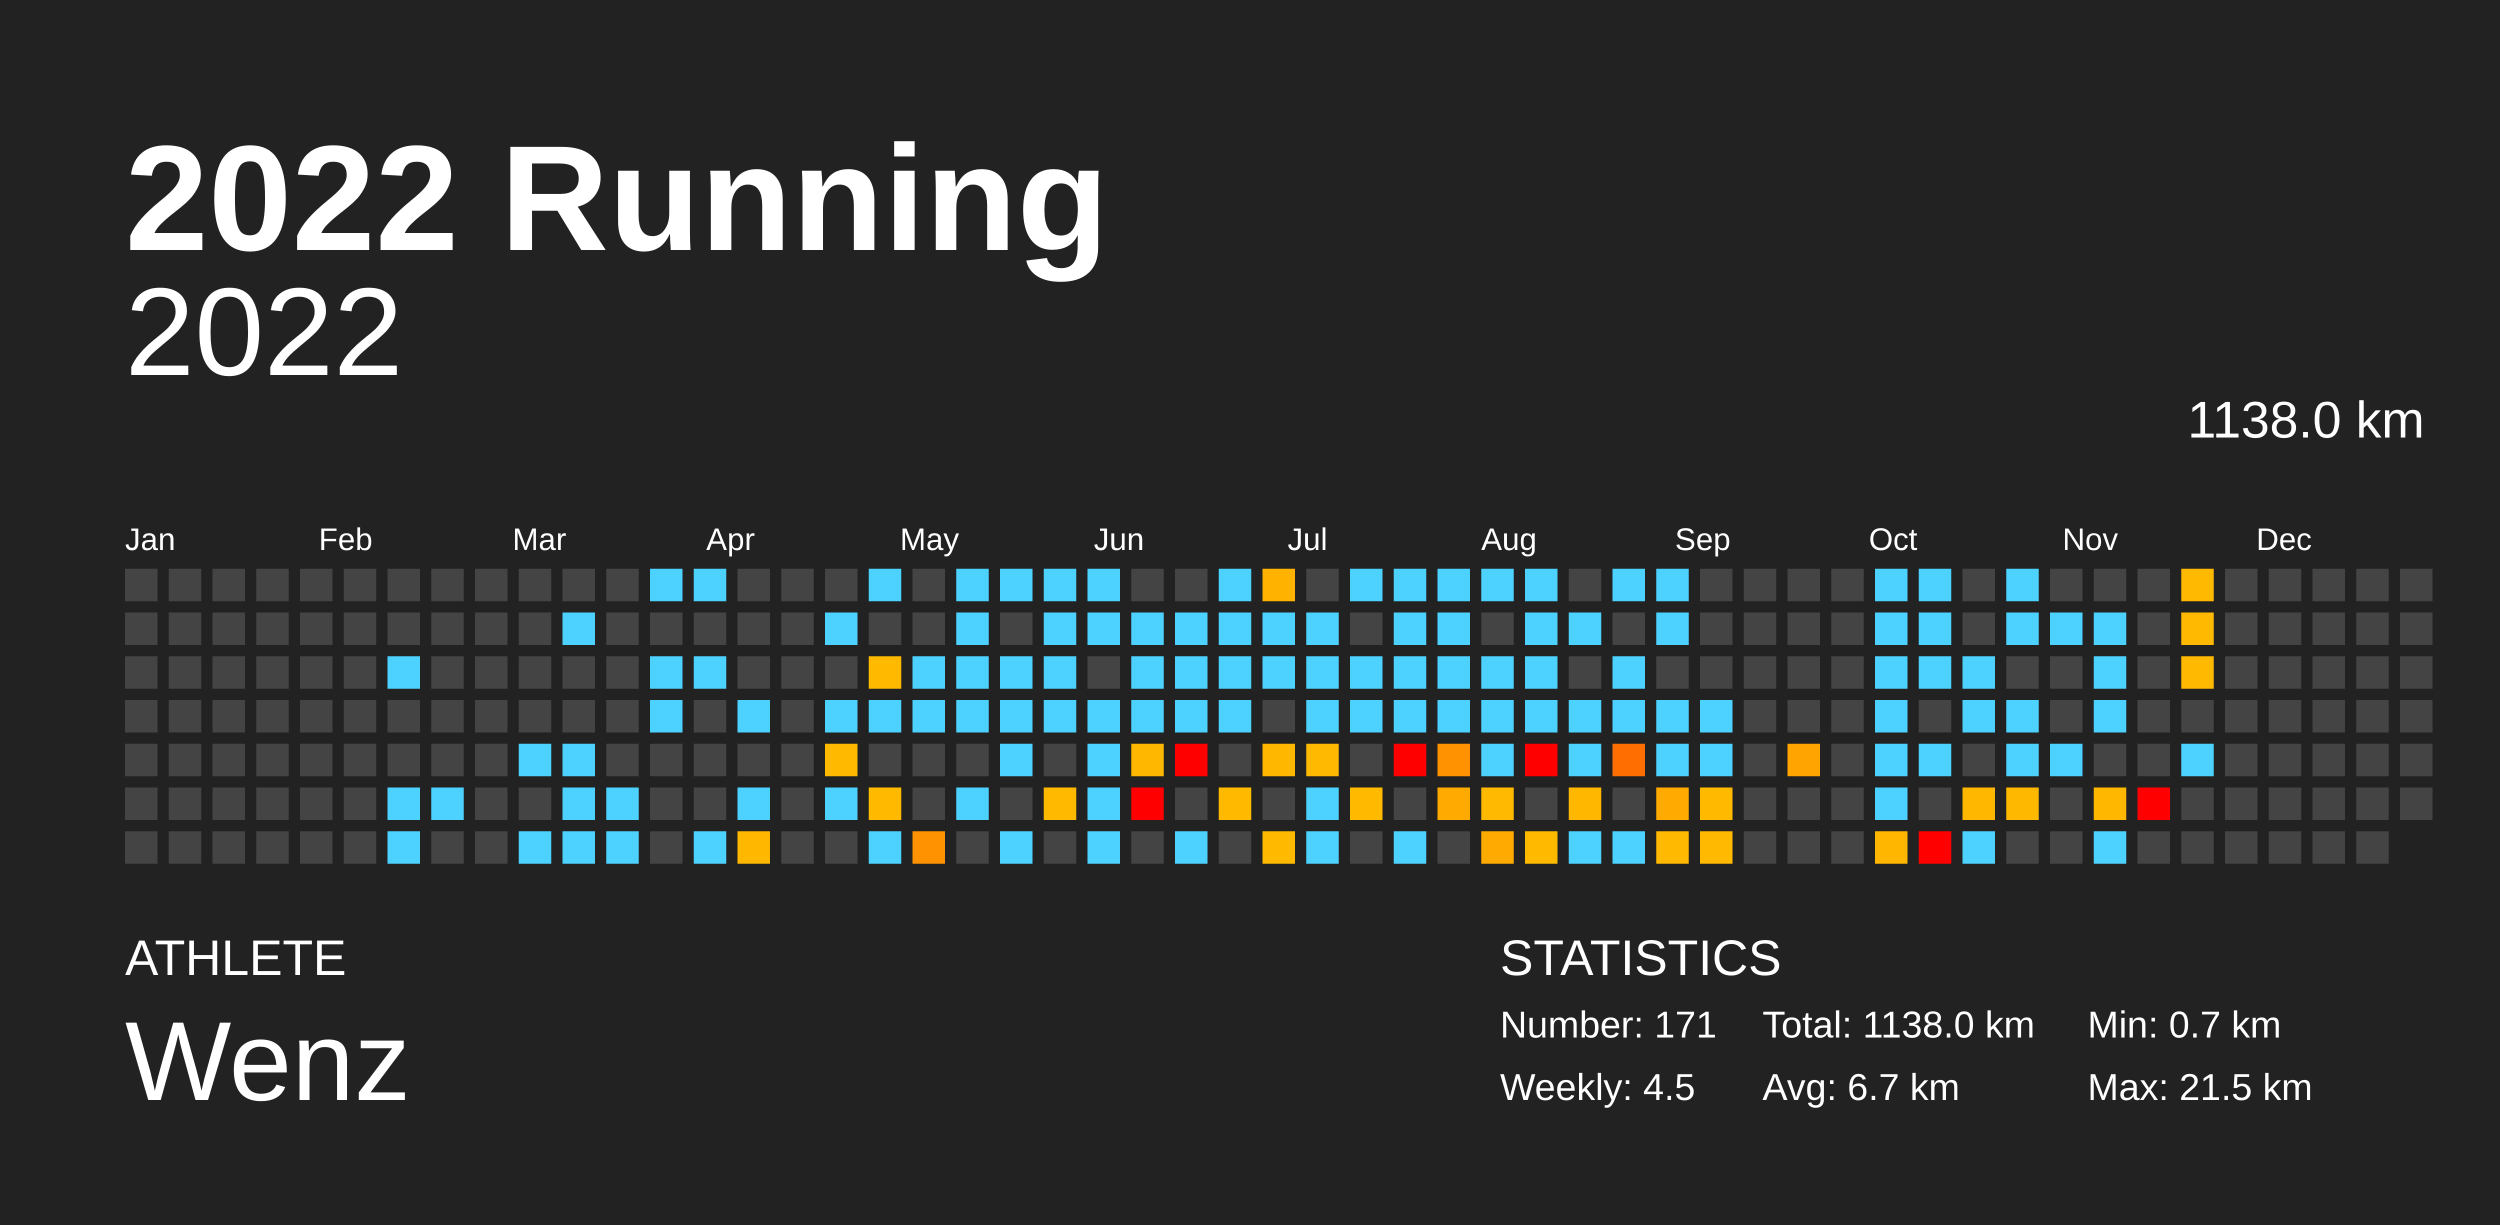
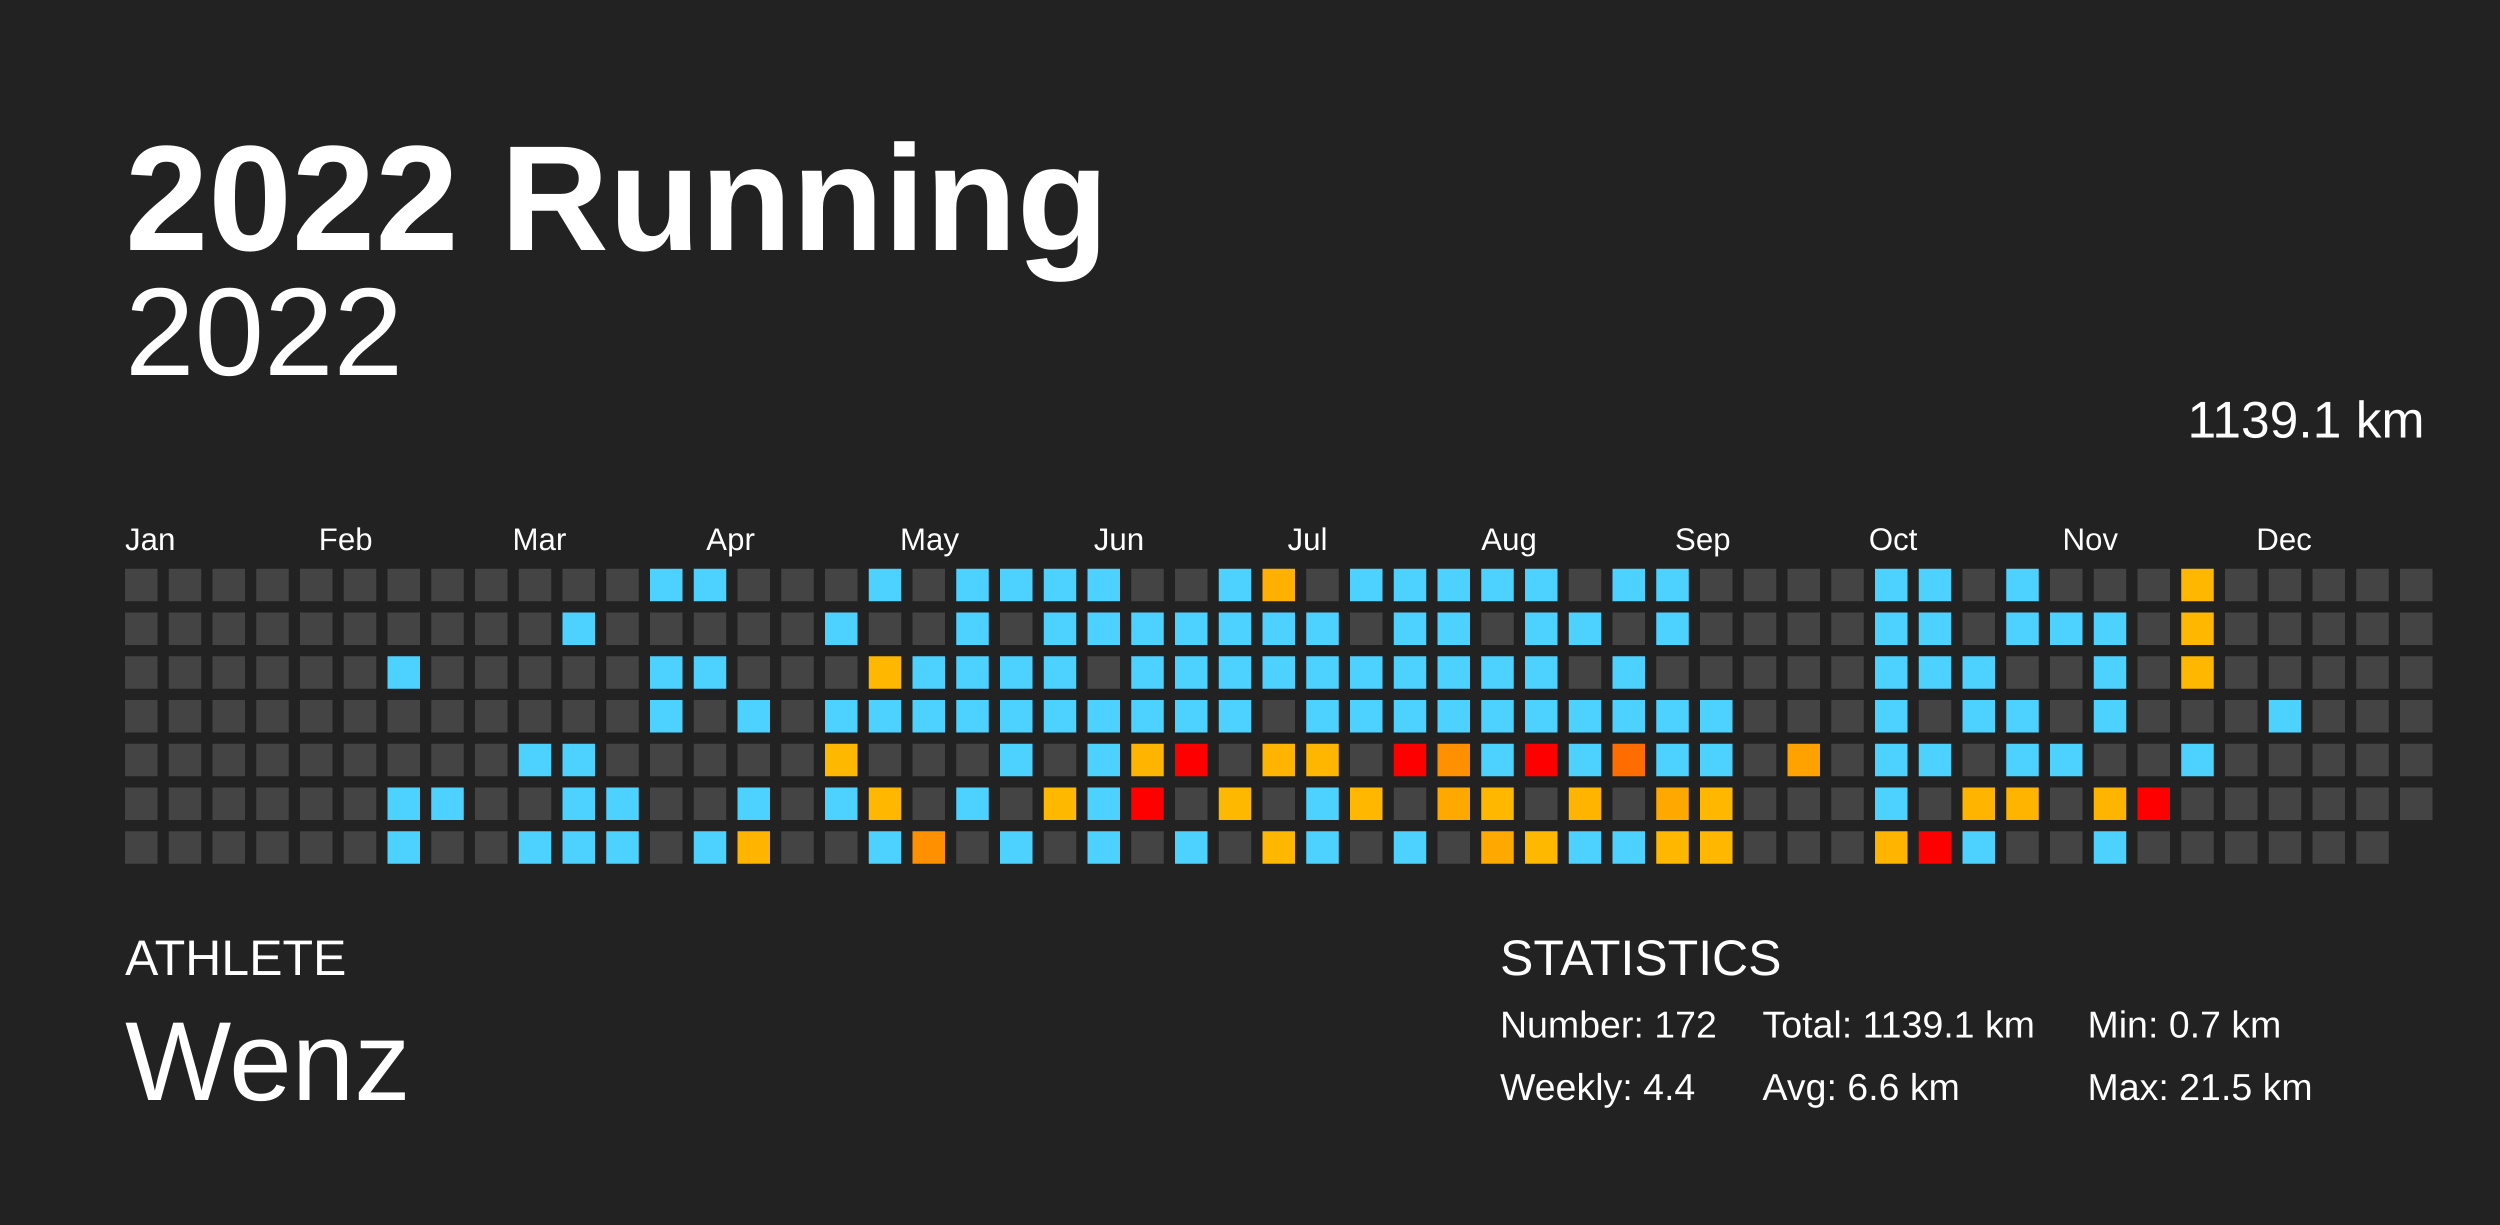
<svg xmlns="http://www.w3.org/2000/svg" baseProfile="full" height="98mm" version="1.1" viewBox="0,0,200,98" width="200mm">
  <defs />
  <rect fill="#222222" height="98" width="200" x="0" y="0" />
  <text fill="#FFFFFF" style="font-size:12px; font-family:Arial; font-weight:bold;" x="10" y="20">2022 Running</text>
  <text fill="#FFFFFF" style="font-size:4px; font-family:Arial" x="10" y="78">ATHLETE</text>
  <text fill="#FFFFFF" style="font-size:9px; font-family:Arial" x="10" y="88">Wenz</text>
  <text fill="#FFFFFF" style="font-size:4px; font-family:Arial" x="120" y="78">STATISTICS</text>
-   <text fill="#FFFFFF" style="font-size:3px; font-family:Arial" x="120" y="83">Number: 171</text>
-   <text fill="#FFFFFF" style="font-size:3px; font-family:Arial" x="120" y="88">Weekly: 4.5</text>
-   <text fill="#FFFFFF" style="font-size:3px; font-family:Arial" x="141" y="83">Total: 1138.0 km</text>
-   <text fill="#FFFFFF" style="font-size:3px; font-family:Arial" x="141" y="88">Avg: 6.7 km</text>
+   <text fill="#FFFFFF" style="font-size:3px; font-family:Arial" x="120" y="83">Number: 172</text>
+   <text fill="#FFFFFF" style="font-size:3px; font-family:Arial" x="120" y="88">Weekly: 4.4</text>
+   <text fill="#FFFFFF" style="font-size:3px; font-family:Arial" x="141" y="83">Total: 1139.1 km</text>
+   <text fill="#FFFFFF" style="font-size:3px; font-family:Arial" x="141" y="88">Avg: 6.6 km</text>
  <text fill="#FFFFFF" style="font-size:3px; font-family:Arial" x="167" y="83">Min: 0.7 km</text>
  <text fill="#FFFFFF" style="font-size:3px; font-family:Arial" x="167" y="88">Max: 21.5 km</text>
  <text alignment-baseline="hanging" fill="#FFFFFF" style="font-size:10.0px; font-family:Arial;" x="10" y="30">2022</text>
-   <text alignment-baseline="hanging" fill="#FFFFFF" style="font-size:4.125px; font-family:Arial;" x="175" y="35">1138.0 km</text>
+   <text alignment-baseline="hanging" fill="#FFFFFF" style="font-size:4.125px; font-family:Arial;" x="175" y="35">1139.1 km</text>
  <text fill="#FFFFFF" style="font-size:2.5px; font-family:Arial" x="10.0" y="44">Jan</text>
  <text fill="#FFFFFF" style="font-size:2.5px; font-family:Arial" x="25.5" y="44">Feb</text>
  <text fill="#FFFFFF" style="font-size:2.5px; font-family:Arial" x="41.0" y="44">Mar</text>
  <text fill="#FFFFFF" style="font-size:2.5px; font-family:Arial" x="56.5" y="44">Apr</text>
  <text fill="#FFFFFF" style="font-size:2.5px; font-family:Arial" x="72.0" y="44">May</text>
  <text fill="#FFFFFF" style="font-size:2.5px; font-family:Arial" x="87.5" y="44">Jun</text>
  <text fill="#FFFFFF" style="font-size:2.5px; font-family:Arial" x="103.0" y="44">Jul</text>
  <text fill="#FFFFFF" style="font-size:2.5px; font-family:Arial" x="118.5" y="44">Aug</text>
  <text fill="#FFFFFF" style="font-size:2.5px; font-family:Arial" x="134.0" y="44">Sep</text>
  <text fill="#FFFFFF" style="font-size:2.5px; font-family:Arial" x="149.5" y="44">Oct</text>
  <text fill="#FFFFFF" style="font-size:2.5px; font-family:Arial" x="165.0" y="44">Nov</text>
  <text fill="#FFFFFF" style="font-size:2.5px; font-family:Arial" x="180.5" y="44">Dec</text>
  <rect fill="#444444" height="2.6" width="2.6" x="10.0" y="45.5" />
  <rect fill="#444444" height="2.6" width="2.6" x="10.0" y="49.0" />
  <rect fill="#444444" height="2.6" width="2.6" x="10.0" y="52.5" />
  <rect fill="#444444" height="2.6" width="2.6" x="10.0" y="56.0" />
  <rect fill="#444444" height="2.6" width="2.6" x="10.0" y="59.5" />
  <rect fill="#444444" height="2.6" width="2.6" x="10.0" y="63.0" />
  <rect fill="#444444" height="2.6" width="2.6" x="10.0" y="66.5" />
  <rect fill="#444444" height="2.6" width="2.6" x="13.5" y="45.5" />
  <rect fill="#444444" height="2.6" width="2.6" x="13.5" y="49.0" />
  <rect fill="#444444" height="2.6" width="2.6" x="13.5" y="52.5" />
  <rect fill="#444444" height="2.6" width="2.6" x="13.5" y="56.0" />
  <rect fill="#444444" height="2.6" width="2.6" x="13.5" y="59.5" />
  <rect fill="#444444" height="2.6" width="2.6" x="13.5" y="63.0" />
  <rect fill="#444444" height="2.6" width="2.6" x="13.5" y="66.5" />
  <rect fill="#444444" height="2.6" width="2.6" x="17.0" y="45.5" />
  <rect fill="#444444" height="2.6" width="2.6" x="17.0" y="49.0" />
  <rect fill="#444444" height="2.6" width="2.6" x="17.0" y="52.5" />
  <rect fill="#444444" height="2.6" width="2.6" x="17.0" y="56.0" />
  <rect fill="#444444" height="2.6" width="2.6" x="17.0" y="59.5" />
  <rect fill="#444444" height="2.6" width="2.6" x="17.0" y="63.0" />
  <rect fill="#444444" height="2.6" width="2.6" x="17.0" y="66.5" />
  <rect fill="#444444" height="2.6" width="2.6" x="20.5" y="45.5" />
  <rect fill="#444444" height="2.6" width="2.6" x="20.5" y="49.0" />
  <rect fill="#444444" height="2.6" width="2.6" x="20.5" y="52.5" />
  <rect fill="#444444" height="2.6" width="2.6" x="20.5" y="56.0" />
  <rect fill="#444444" height="2.6" width="2.6" x="20.5" y="59.5" />
  <rect fill="#444444" height="2.6" width="2.6" x="20.5" y="63.0" />
  <rect fill="#444444" height="2.6" width="2.6" x="20.5" y="66.5" />
  <rect fill="#444444" height="2.6" width="2.6" x="24.0" y="45.5" />
  <rect fill="#444444" height="2.6" width="2.6" x="24.0" y="49.0" />
  <rect fill="#444444" height="2.6" width="2.6" x="24.0" y="52.5" />
  <rect fill="#444444" height="2.6" width="2.6" x="24.0" y="56.0" />
  <rect fill="#444444" height="2.6" width="2.6" x="24.0" y="59.5" />
  <rect fill="#444444" height="2.6" width="2.6" x="24.0" y="63.0" />
  <rect fill="#444444" height="2.6" width="2.6" x="24.0" y="66.5" />
  <rect fill="#444444" height="2.6" width="2.6" x="27.5" y="45.5" />
  <rect fill="#444444" height="2.6" width="2.6" x="27.5" y="49.0" />
  <rect fill="#444444" height="2.6" width="2.6" x="27.5" y="52.5" />
  <rect fill="#444444" height="2.6" width="2.6" x="27.5" y="56.0" />
  <rect fill="#444444" height="2.6" width="2.6" x="27.5" y="59.5" />
  <rect fill="#444444" height="2.6" width="2.6" x="27.5" y="63.0" />
  <rect fill="#444444" height="2.6" width="2.6" x="27.5" y="66.5" />
  <rect fill="#444444" height="2.6" width="2.6" x="31.0" y="45.5" />
  <rect fill="#444444" height="2.6" width="2.6" x="31.0" y="49.0" />
  <rect fill="#4dd2ff" height="2.6" width="2.6" x="31.0" y="52.5" />
  <rect fill="#444444" height="2.6" width="2.6" x="31.0" y="56.0" />
  <rect fill="#444444" height="2.6" width="2.6" x="31.0" y="59.5" />
  <rect fill="#4dd2ff" height="2.6" width="2.6" x="31.0" y="63.0" />
  <rect fill="#4dd2ff" height="2.6" width="2.6" x="31.0" y="66.5" />
  <rect fill="#444444" height="2.6" width="2.6" x="34.5" y="45.5" />
  <rect fill="#444444" height="2.6" width="2.6" x="34.5" y="49.0" />
  <rect fill="#444444" height="2.6" width="2.6" x="34.5" y="52.5" />
  <rect fill="#444444" height="2.6" width="2.6" x="34.5" y="56.0" />
  <rect fill="#444444" height="2.6" width="2.6" x="34.5" y="59.5" />
  <rect fill="#4dd2ff" height="2.6" width="2.6" x="34.5" y="63.0" />
  <rect fill="#444444" height="2.6" width="2.6" x="34.5" y="66.5" />
  <rect fill="#444444" height="2.6" width="2.6" x="38.0" y="45.5" />
  <rect fill="#444444" height="2.6" width="2.6" x="38.0" y="49.0" />
  <rect fill="#444444" height="2.6" width="2.6" x="38.0" y="52.5" />
  <rect fill="#444444" height="2.6" width="2.6" x="38.0" y="56.0" />
  <rect fill="#444444" height="2.6" width="2.6" x="38.0" y="59.5" />
  <rect fill="#444444" height="2.6" width="2.6" x="38.0" y="63.0" />
  <rect fill="#444444" height="2.6" width="2.6" x="38.0" y="66.5" />
  <rect fill="#444444" height="2.6" width="2.6" x="41.5" y="45.5" />
  <rect fill="#444444" height="2.6" width="2.6" x="41.5" y="49.0" />
  <rect fill="#444444" height="2.6" width="2.6" x="41.5" y="52.5" />
  <rect fill="#444444" height="2.6" width="2.6" x="41.5" y="56.0" />
  <rect fill="#4dd2ff" height="2.6" width="2.6" x="41.5" y="59.5" />
  <rect fill="#444444" height="2.6" width="2.6" x="41.5" y="63.0" />
  <rect fill="#4dd2ff" height="2.6" width="2.6" x="41.5" y="66.5" />
  <rect fill="#444444" height="2.6" width="2.6" x="45.0" y="45.5" />
  <rect fill="#4dd2ff" height="2.6" width="2.6" x="45.0" y="49.0" />
  <rect fill="#444444" height="2.6" width="2.6" x="45.0" y="52.5" />
  <rect fill="#444444" height="2.6" width="2.6" x="45.0" y="56.0" />
  <rect fill="#4dd2ff" height="2.6" width="2.6" x="45.0" y="59.5" />
  <rect fill="#4dd2ff" height="2.6" width="2.6" x="45.0" y="63.0" />
  <rect fill="#4dd2ff" height="2.6" width="2.6" x="45.0" y="66.5" />
  <rect fill="#444444" height="2.6" width="2.6" x="48.5" y="45.5" />
  <rect fill="#444444" height="2.6" width="2.6" x="48.5" y="49.0" />
  <rect fill="#444444" height="2.6" width="2.6" x="48.5" y="52.5" />
  <rect fill="#444444" height="2.6" width="2.6" x="48.5" y="56.0" />
  <rect fill="#444444" height="2.6" width="2.6" x="48.5" y="59.5" />
  <rect fill="#4dd2ff" height="2.6" width="2.6" x="48.5" y="63.0" />
  <rect fill="#4dd2ff" height="2.6" width="2.6" x="48.5" y="66.5" />
  <rect fill="#4dd2ff" height="2.6" width="2.6" x="52.0" y="45.5" />
  <rect fill="#444444" height="2.6" width="2.6" x="52.0" y="49.0" />
  <rect fill="#4dd2ff" height="2.6" width="2.6" x="52.0" y="52.5" />
  <rect fill="#4dd2ff" height="2.6" width="2.6" x="52.0" y="56.0" />
  <rect fill="#444444" height="2.6" width="2.6" x="52.0" y="59.5" />
  <rect fill="#444444" height="2.6" width="2.6" x="52.0" y="63.0" />
  <rect fill="#444444" height="2.6" width="2.6" x="52.0" y="66.5" />
  <rect fill="#4dd2ff" height="2.6" width="2.6" x="55.5" y="45.5" />
  <rect fill="#444444" height="2.6" width="2.6" x="55.5" y="49.0" />
  <rect fill="#4dd2ff" height="2.6" width="2.6" x="55.5" y="52.5" />
  <rect fill="#444444" height="2.6" width="2.6" x="55.5" y="56.0" />
  <rect fill="#444444" height="2.6" width="2.6" x="55.5" y="59.5" />
  <rect fill="#444444" height="2.6" width="2.6" x="55.5" y="63.0" />
  <rect fill="#4dd2ff" height="2.6" width="2.6" x="55.5" y="66.5" />
  <rect fill="#444444" height="2.6" width="2.6" x="59.0" y="45.5" />
  <rect fill="#444444" height="2.6" width="2.6" x="59.0" y="49.0" />
  <rect fill="#444444" height="2.6" width="2.6" x="59.0" y="52.5" />
  <rect fill="#4dd2ff" height="2.6" width="2.6" x="59.0" y="56.0" />
  <rect fill="#444444" height="2.6" width="2.6" x="59.0" y="59.5" />
  <rect fill="#4dd2ff" height="2.6" width="2.6" x="59.0" y="63.0" />
-   <rect fill="#ffb700" height="2.6" width="2.6" x="59.0" y="66.5" />
+   <rect fill="#ffb500" height="2.6" width="2.6" x="59.0" y="66.5" />
  <rect fill="#444444" height="2.6" width="2.6" x="62.5" y="45.5" />
  <rect fill="#444444" height="2.6" width="2.6" x="62.5" y="49.0" />
  <rect fill="#444444" height="2.6" width="2.6" x="62.5" y="52.5" />
  <rect fill="#444444" height="2.6" width="2.6" x="62.5" y="56.0" />
  <rect fill="#444444" height="2.6" width="2.6" x="62.5" y="59.5" />
  <rect fill="#444444" height="2.6" width="2.6" x="62.5" y="63.0" />
  <rect fill="#444444" height="2.6" width="2.6" x="62.5" y="66.5" />
  <rect fill="#444444" height="2.6" width="2.6" x="66.0" y="45.5" />
  <rect fill="#4dd2ff" height="2.6" width="2.6" x="66.0" y="49.0" />
  <rect fill="#444444" height="2.6" width="2.6" x="66.0" y="52.5" />
  <rect fill="#4dd2ff" height="2.6" width="2.6" x="66.0" y="56.0" />
-   <rect fill="#ffba00" height="2.6" width="2.6" x="66.0" y="59.5" />
+   <rect fill="#ffb800" height="2.6" width="2.6" x="66.0" y="59.5" />
  <rect fill="#4dd2ff" height="2.6" width="2.6" x="66.0" y="63.0" />
  <rect fill="#444444" height="2.6" width="2.6" x="66.0" y="66.5" />
  <rect fill="#4dd2ff" height="2.6" width="2.6" x="69.5" y="45.5" />
  <rect fill="#444444" height="2.6" width="2.6" x="69.5" y="49.0" />
-   <rect fill="#ffba00" height="2.6" width="2.6" x="69.5" y="52.5" />
+   <rect fill="#ffb700" height="2.6" width="2.6" x="69.5" y="52.5" />
  <rect fill="#4dd2ff" height="2.6" width="2.6" x="69.5" y="56.0" />
  <rect fill="#444444" height="2.6" width="2.6" x="69.5" y="59.5" />
-   <rect fill="#ffba00" height="2.6" width="2.6" x="69.5" y="63.0" />
+   <rect fill="#ffb700" height="2.6" width="2.6" x="69.5" y="63.0" />
  <rect fill="#4dd2ff" height="2.6" width="2.6" x="69.5" y="66.5" />
  <rect fill="#444444" height="2.6" width="2.6" x="73.0" y="45.5" />
  <rect fill="#444444" height="2.6" width="2.6" x="73.0" y="49.0" />
  <rect fill="#4dd2ff" height="2.6" width="2.6" x="73.0" y="52.5" />
  <rect fill="#4dd2ff" height="2.6" width="2.6" x="73.0" y="56.0" />
  <rect fill="#444444" height="2.6" width="2.6" x="73.0" y="59.5" />
  <rect fill="#444444" height="2.6" width="2.6" x="73.0" y="63.0" />
-   <rect fill="#ff9200" height="2.6" width="2.6" x="73.0" y="66.5" />
+   <rect fill="#ff9000" height="2.6" width="2.6" x="73.0" y="66.5" />
  <rect fill="#4dd2ff" height="2.6" width="2.6" x="76.5" y="45.5" />
  <rect fill="#4dd2ff" height="2.6" width="2.6" x="76.5" y="49.0" />
  <rect fill="#4dd2ff" height="2.6" width="2.6" x="76.5" y="52.5" />
  <rect fill="#4dd2ff" height="2.6" width="2.6" x="76.5" y="56.0" />
  <rect fill="#444444" height="2.6" width="2.6" x="76.5" y="59.5" />
  <rect fill="#4dd2ff" height="2.6" width="2.6" x="76.5" y="63.0" />
  <rect fill="#444444" height="2.6" width="2.6" x="76.5" y="66.5" />
  <rect fill="#4dd2ff" height="2.6" width="2.6" x="80.0" y="45.5" />
  <rect fill="#444444" height="2.6" width="2.6" x="80.0" y="49.0" />
  <rect fill="#4dd2ff" height="2.6" width="2.6" x="80.0" y="52.5" />
  <rect fill="#4dd2ff" height="2.6" width="2.6" x="80.0" y="56.0" />
  <rect fill="#4dd2ff" height="2.6" width="2.6" x="80.0" y="59.5" />
  <rect fill="#444444" height="2.6" width="2.6" x="80.0" y="63.0" />
  <rect fill="#4dd2ff" height="2.6" width="2.6" x="80.0" y="66.5" />
  <rect fill="#4dd2ff" height="2.6" width="2.6" x="83.5" y="45.5" />
  <rect fill="#4dd2ff" height="2.6" width="2.6" x="83.5" y="49.0" />
  <rect fill="#4dd2ff" height="2.6" width="2.6" x="83.5" y="52.5" />
  <rect fill="#4dd2ff" height="2.6" width="2.6" x="83.5" y="56.0" />
  <rect fill="#444444" height="2.6" width="2.6" x="83.5" y="59.5" />
-   <rect fill="#ffba00" height="2.6" width="2.6" x="83.5" y="63.0" />
+   <rect fill="#ffb800" height="2.6" width="2.6" x="83.5" y="63.0" />
  <rect fill="#444444" height="2.6" width="2.6" x="83.5" y="66.5" />
  <rect fill="#4dd2ff" height="2.6" width="2.6" x="87.0" y="45.5" />
  <rect fill="#4dd2ff" height="2.6" width="2.6" x="87.0" y="49.0" />
  <rect fill="#444444" height="2.6" width="2.6" x="87.0" y="52.5" />
  <rect fill="#4dd2ff" height="2.6" width="2.6" x="87.0" y="56.0" />
  <rect fill="#4dd2ff" height="2.6" width="2.6" x="87.0" y="59.5" />
  <rect fill="#4dd2ff" height="2.6" width="2.6" x="87.0" y="63.0" />
  <rect fill="#4dd2ff" height="2.6" width="2.6" x="87.0" y="66.5" />
  <rect fill="#444444" height="2.6" width="2.6" x="90.5" y="45.5" />
  <rect fill="#4dd2ff" height="2.6" width="2.6" x="90.5" y="49.0" />
  <rect fill="#4dd2ff" height="2.6" width="2.6" x="90.5" y="52.5" />
  <rect fill="#4dd2ff" height="2.6" width="2.6" x="90.5" y="56.0" />
-   <rect fill="#ffb700" height="2.6" width="2.6" x="90.5" y="59.5" />
+   <rect fill="#ffb400" height="2.6" width="2.6" x="90.5" y="59.5" />
  <rect fill="red" height="2.6" width="2.6" x="90.5" y="63.0" />
  <rect fill="#444444" height="2.6" width="2.6" x="90.5" y="66.5" />
  <rect fill="#444444" height="2.6" width="2.6" x="94.0" y="45.5" />
  <rect fill="#4dd2ff" height="2.6" width="2.6" x="94.0" y="49.0" />
  <rect fill="#4dd2ff" height="2.6" width="2.6" x="94.0" y="52.5" />
  <rect fill="#4dd2ff" height="2.6" width="2.6" x="94.0" y="56.0" />
  <rect fill="red" height="2.6" width="2.6" x="94.0" y="59.5" />
  <rect fill="#444444" height="2.6" width="2.6" x="94.0" y="63.0" />
  <rect fill="#4dd2ff" height="2.6" width="2.6" x="94.0" y="66.5" />
  <rect fill="#4dd2ff" height="2.6" width="2.6" x="97.5" y="45.5" />
  <rect fill="#4dd2ff" height="2.6" width="2.6" x="97.5" y="49.0" />
  <rect fill="#4dd2ff" height="2.6" width="2.6" x="97.5" y="52.5" />
  <rect fill="#4dd2ff" height="2.6" width="2.6" x="97.5" y="56.0" />
  <rect fill="#444444" height="2.6" width="2.6" x="97.5" y="59.5" />
-   <rect fill="#ffba00" height="2.6" width="2.6" x="97.5" y="63.0" />
+   <rect fill="#ffb800" height="2.6" width="2.6" x="97.5" y="63.0" />
  <rect fill="#444444" height="2.6" width="2.6" x="97.5" y="66.5" />
-   <rect fill="#ffb300" height="2.6" width="2.6" x="101.0" y="45.5" />
+   <rect fill="#ffb000" height="2.6" width="2.6" x="101.0" y="45.5" />
  <rect fill="#4dd2ff" height="2.6" width="2.6" x="101.0" y="49.0" />
  <rect fill="#4dd2ff" height="2.6" width="2.6" x="101.0" y="52.5" />
  <rect fill="#444444" height="2.6" width="2.6" x="101.0" y="56.0" />
-   <rect fill="#ffb700" height="2.6" width="2.6" x="101.0" y="59.5" />
+   <rect fill="#ffb400" height="2.6" width="2.6" x="101.0" y="59.5" />
  <rect fill="#444444" height="2.6" width="2.6" x="101.0" y="63.0" />
-   <rect fill="#ffba00" height="2.6" width="2.6" x="101.0" y="66.5" />
+   <rect fill="#ffb700" height="2.6" width="2.6" x="101.0" y="66.5" />
  <rect fill="#444444" height="2.6" width="2.6" x="104.5" y="45.5" />
  <rect fill="#4dd2ff" height="2.6" width="2.6" x="104.5" y="49.0" />
  <rect fill="#4dd2ff" height="2.6" width="2.6" x="104.5" y="52.5" />
  <rect fill="#4dd2ff" height="2.6" width="2.6" x="104.5" y="56.0" />
-   <rect fill="#ffb900" height="2.6" width="2.6" x="104.5" y="59.5" />
+   <rect fill="#ffb600" height="2.6" width="2.6" x="104.5" y="59.5" />
  <rect fill="#4dd2ff" height="2.6" width="2.6" x="104.5" y="63.0" />
  <rect fill="#4dd2ff" height="2.6" width="2.6" x="104.5" y="66.5" />
  <rect fill="#4dd2ff" height="2.6" width="2.6" x="108.0" y="45.5" />
  <rect fill="#444444" height="2.6" width="2.6" x="108.0" y="49.0" />
  <rect fill="#4dd2ff" height="2.6" width="2.6" x="108.0" y="52.5" />
  <rect fill="#4dd2ff" height="2.6" width="2.6" x="108.0" y="56.0" />
  <rect fill="#444444" height="2.6" width="2.6" x="108.0" y="59.5" />
-   <rect fill="#ffba00" height="2.6" width="2.6" x="108.0" y="63.0" />
+   <rect fill="#ffb700" height="2.6" width="2.6" x="108.0" y="63.0" />
  <rect fill="#444444" height="2.6" width="2.6" x="108.0" y="66.5" />
  <rect fill="#4dd2ff" height="2.6" width="2.6" x="111.5" y="45.5" />
  <rect fill="#4dd2ff" height="2.6" width="2.6" x="111.5" y="49.0" />
  <rect fill="#4dd2ff" height="2.6" width="2.6" x="111.5" y="52.5" />
  <rect fill="#4dd2ff" height="2.6" width="2.6" x="111.5" y="56.0" />
  <rect fill="red" height="2.6" width="2.6" x="111.5" y="59.5" />
  <rect fill="#444444" height="2.6" width="2.6" x="111.5" y="63.0" />
  <rect fill="#4dd2ff" height="2.6" width="2.6" x="111.5" y="66.5" />
  <rect fill="#4dd2ff" height="2.6" width="2.6" x="115.0" y="45.5" />
  <rect fill="#4dd2ff" height="2.6" width="2.6" x="115.0" y="49.0" />
  <rect fill="#4dd2ff" height="2.6" width="2.6" x="115.0" y="52.5" />
  <rect fill="#4dd2ff" height="2.6" width="2.6" x="115.0" y="56.0" />
-   <rect fill="#ff9200" height="2.6" width="2.6" x="115.0" y="59.5" />
-   <rect fill="#ffaa00" height="2.6" width="2.6" x="115.0" y="63.0" />
+   <rect fill="#ff9000" height="2.6" width="2.6" x="115.0" y="59.5" />
+   <rect fill="#ffa800" height="2.6" width="2.6" x="115.0" y="63.0" />
  <rect fill="#444444" height="2.6" width="2.6" x="115.0" y="66.5" />
  <rect fill="#4dd2ff" height="2.6" width="2.6" x="118.5" y="45.5" />
  <rect fill="#444444" height="2.6" width="2.6" x="118.5" y="49.0" />
  <rect fill="#4dd2ff" height="2.6" width="2.6" x="118.5" y="52.5" />
  <rect fill="#4dd2ff" height="2.6" width="2.6" x="118.5" y="56.0" />
  <rect fill="#4dd2ff" height="2.6" width="2.6" x="118.5" y="59.5" />
-   <rect fill="#ffb900" height="2.6" width="2.6" x="118.5" y="63.0" />
-   <rect fill="#ffaa00" height="2.6" width="2.6" x="118.5" y="66.5" />
+   <rect fill="#ffb700" height="2.6" width="2.6" x="118.5" y="63.0" />
+   <rect fill="#ffa800" height="2.6" width="2.6" x="118.5" y="66.5" />
  <rect fill="#4dd2ff" height="2.6" width="2.6" x="122.0" y="45.5" />
  <rect fill="#4dd2ff" height="2.6" width="2.6" x="122.0" y="49.0" />
  <rect fill="#4dd2ff" height="2.6" width="2.6" x="122.0" y="52.5" />
  <rect fill="#4dd2ff" height="2.6" width="2.6" x="122.0" y="56.0" />
  <rect fill="red" height="2.6" width="2.6" x="122.0" y="59.5" />
  <rect fill="#444444" height="2.6" width="2.6" x="122.0" y="63.0" />
-   <rect fill="#ffba00" height="2.6" width="2.6" x="122.0" y="66.5" />
+   <rect fill="#ffb800" height="2.6" width="2.6" x="122.0" y="66.5" />
  <rect fill="#444444" height="2.6" width="2.6" x="125.5" y="45.5" />
  <rect fill="#4dd2ff" height="2.6" width="2.6" x="125.5" y="49.0" />
  <rect fill="#444444" height="2.6" width="2.6" x="125.5" y="52.5" />
  <rect fill="#4dd2ff" height="2.6" width="2.6" x="125.5" y="56.0" />
  <rect fill="#4dd2ff" height="2.6" width="2.6" x="125.5" y="59.5" />
-   <rect fill="#ffb700" height="2.6" width="2.6" x="125.5" y="63.0" />
+   <rect fill="#ffb400" height="2.6" width="2.6" x="125.5" y="63.0" />
  <rect fill="#4dd2ff" height="2.6" width="2.6" x="125.5" y="66.5" />
  <rect fill="#4dd2ff" height="2.6" width="2.6" x="129.0" y="45.5" />
  <rect fill="#444444" height="2.6" width="2.6" x="129.0" y="49.0" />
  <rect fill="#4dd2ff" height="2.6" width="2.6" x="129.0" y="52.5" />
  <rect fill="#4dd2ff" height="2.6" width="2.6" x="129.0" y="56.0" />
-   <rect fill="#ff6e00" height="2.6" width="2.6" x="129.0" y="59.5" />
+   <rect fill="#ff6d00" height="2.6" width="2.6" x="129.0" y="59.5" />
  <rect fill="#444444" height="2.6" width="2.6" x="129.0" y="63.0" />
  <rect fill="#4dd2ff" height="2.6" width="2.6" x="129.0" y="66.5" />
  <rect fill="#4dd2ff" height="2.6" width="2.6" x="132.5" y="45.5" />
  <rect fill="#4dd2ff" height="2.6" width="2.6" x="132.5" y="49.0" />
  <rect fill="#444444" height="2.6" width="2.6" x="132.5" y="52.5" />
  <rect fill="#4dd2ff" height="2.6" width="2.6" x="132.5" y="56.0" />
  <rect fill="#4dd2ff" height="2.6" width="2.6" x="132.5" y="59.5" />
-   <rect fill="#ffaa00" height="2.6" width="2.6" x="132.5" y="63.0" />
-   <rect fill="#ffb900" height="2.6" width="2.6" x="132.5" y="66.5" />
+   <rect fill="#ffa800" height="2.6" width="2.6" x="132.5" y="63.0" />
+   <rect fill="#ffb700" height="2.6" width="2.6" x="132.5" y="66.5" />
  <rect fill="#444444" height="2.6" width="2.6" x="136.0" y="45.5" />
  <rect fill="#444444" height="2.6" width="2.6" x="136.0" y="49.0" />
  <rect fill="#444444" height="2.6" width="2.6" x="136.0" y="52.5" />
  <rect fill="#4dd2ff" height="2.6" width="2.6" x="136.0" y="56.0" />
  <rect fill="#4dd2ff" height="2.6" width="2.6" x="136.0" y="59.5" />
-   <rect fill="#ffba00" height="2.6" width="2.6" x="136.0" y="63.0" />
-   <rect fill="#ffb900" height="2.6" width="2.6" x="136.0" y="66.5" />
+   <rect fill="#ffb700" height="2.6" width="2.6" x="136.0" y="63.0" />
+   <rect fill="#ffb700" height="2.6" width="2.6" x="136.0" y="66.5" />
  <rect fill="#444444" height="2.6" width="2.6" x="139.5" y="45.5" />
  <rect fill="#444444" height="2.6" width="2.6" x="139.5" y="49.0" />
  <rect fill="#444444" height="2.6" width="2.6" x="139.5" y="52.5" />
  <rect fill="#444444" height="2.6" width="2.6" x="139.5" y="56.0" />
  <rect fill="#444444" height="2.6" width="2.6" x="139.5" y="59.5" />
  <rect fill="#444444" height="2.6" width="2.6" x="139.5" y="63.0" />
  <rect fill="#444444" height="2.6" width="2.6" x="139.5" y="66.5" />
  <rect fill="#444444" height="2.6" width="2.6" x="143.0" y="45.5" />
  <rect fill="#444444" height="2.6" width="2.6" x="143.0" y="49.0" />
  <rect fill="#444444" height="2.6" width="2.6" x="143.0" y="52.5" />
  <rect fill="#444444" height="2.6" width="2.6" x="143.0" y="56.0" />
-   <rect fill="#ffa400" height="2.6" width="2.6" x="143.0" y="59.5" />
+   <rect fill="#ffa200" height="2.6" width="2.6" x="143.0" y="59.5" />
  <rect fill="#444444" height="2.6" width="2.6" x="143.0" y="63.0" />
  <rect fill="#444444" height="2.6" width="2.6" x="143.0" y="66.5" />
  <rect fill="#444444" height="2.6" width="2.6" x="146.5" y="45.5" />
  <rect fill="#444444" height="2.6" width="2.6" x="146.5" y="49.0" />
  <rect fill="#444444" height="2.6" width="2.6" x="146.5" y="52.5" />
  <rect fill="#444444" height="2.6" width="2.6" x="146.5" y="56.0" />
  <rect fill="#444444" height="2.6" width="2.6" x="146.5" y="59.5" />
  <rect fill="#444444" height="2.6" width="2.6" x="146.5" y="63.0" />
  <rect fill="#444444" height="2.6" width="2.6" x="146.5" y="66.5" />
  <rect fill="#4dd2ff" height="2.6" width="2.6" x="150.0" y="45.5" />
  <rect fill="#4dd2ff" height="2.6" width="2.6" x="150.0" y="49.0" />
  <rect fill="#4dd2ff" height="2.6" width="2.6" x="150.0" y="52.5" />
  <rect fill="#4dd2ff" height="2.6" width="2.6" x="150.0" y="56.0" />
  <rect fill="#4dd2ff" height="2.6" width="2.6" x="150.0" y="59.5" />
  <rect fill="#4dd2ff" height="2.6" width="2.6" x="150.0" y="63.0" />
-   <rect fill="#ffb600" height="2.6" width="2.6" x="150.0" y="66.5" />
+   <rect fill="#ffb400" height="2.6" width="2.6" x="150.0" y="66.5" />
  <rect fill="#4dd2ff" height="2.6" width="2.6" x="153.5" y="45.5" />
  <rect fill="#4dd2ff" height="2.6" width="2.6" x="153.5" y="49.0" />
  <rect fill="#4dd2ff" height="2.6" width="2.6" x="153.5" y="52.5" />
  <rect fill="#444444" height="2.6" width="2.6" x="153.5" y="56.0" />
  <rect fill="#4dd2ff" height="2.6" width="2.6" x="153.5" y="59.5" />
  <rect fill="#444444" height="2.6" width="2.6" x="153.5" y="63.0" />
  <rect fill="red" height="2.6" width="2.6" x="153.5" y="66.5" />
  <rect fill="#444444" height="2.6" width="2.6" x="157.0" y="45.5" />
  <rect fill="#444444" height="2.6" width="2.6" x="157.0" y="49.0" />
  <rect fill="#4dd2ff" height="2.6" width="2.6" x="157.0" y="52.5" />
  <rect fill="#4dd2ff" height="2.6" width="2.6" x="157.0" y="56.0" />
  <rect fill="#444444" height="2.6" width="2.6" x="157.0" y="59.5" />
-   <rect fill="#ffb700" height="2.6" width="2.6" x="157.0" y="63.0" />
+   <rect fill="#ffb500" height="2.6" width="2.6" x="157.0" y="63.0" />
  <rect fill="#4dd2ff" height="2.6" width="2.6" x="157.0" y="66.5" />
  <rect fill="#4dd2ff" height="2.6" width="2.6" x="160.5" y="45.5" />
  <rect fill="#4dd2ff" height="2.6" width="2.6" x="160.5" y="49.0" />
  <rect fill="#444444" height="2.6" width="2.6" x="160.5" y="52.5" />
  <rect fill="#4dd2ff" height="2.6" width="2.6" x="160.5" y="56.0" />
  <rect fill="#4dd2ff" height="2.6" width="2.6" x="160.5" y="59.5" />
-   <rect fill="#ffb800" height="2.6" width="2.6" x="160.5" y="63.0" />
+   <rect fill="#ffb500" height="2.6" width="2.6" x="160.5" y="63.0" />
  <rect fill="#444444" height="2.6" width="2.6" x="160.5" y="66.5" />
  <rect fill="#444444" height="2.6" width="2.6" x="164.0" y="45.5" />
  <rect fill="#4dd2ff" height="2.6" width="2.6" x="164.0" y="49.0" />
  <rect fill="#444444" height="2.6" width="2.6" x="164.0" y="52.5" />
  <rect fill="#444444" height="2.6" width="2.6" x="164.0" y="56.0" />
  <rect fill="#4dd2ff" height="2.6" width="2.6" x="164.0" y="59.5" />
  <rect fill="#444444" height="2.6" width="2.6" x="164.0" y="63.0" />
  <rect fill="#444444" height="2.6" width="2.6" x="164.0" y="66.5" />
  <rect fill="#444444" height="2.6" width="2.6" x="167.5" y="45.5" />
  <rect fill="#4dd2ff" height="2.6" width="2.6" x="167.5" y="49.0" />
  <rect fill="#4dd2ff" height="2.6" width="2.6" x="167.5" y="52.5" />
  <rect fill="#4dd2ff" height="2.6" width="2.6" x="167.5" y="56.0" />
  <rect fill="#444444" height="2.6" width="2.6" x="167.5" y="59.5" />
-   <rect fill="#ffb700" height="2.6" width="2.6" x="167.5" y="63.0" />
+   <rect fill="#ffb400" height="2.6" width="2.6" x="167.5" y="63.0" />
  <rect fill="#4dd2ff" height="2.6" width="2.6" x="167.5" y="66.5" />
  <rect fill="#444444" height="2.6" width="2.6" x="171.0" y="45.5" />
  <rect fill="#444444" height="2.6" width="2.6" x="171.0" y="49.0" />
  <rect fill="#444444" height="2.6" width="2.6" x="171.0" y="52.5" />
  <rect fill="#444444" height="2.6" width="2.6" x="171.0" y="56.0" />
  <rect fill="#444444" height="2.6" width="2.6" x="171.0" y="59.5" />
  <rect fill="red" height="2.6" width="2.6" x="171.0" y="63.0" />
  <rect fill="#444444" height="2.6" width="2.6" x="171.0" y="66.5" />
-   <rect fill="#ffb900" height="2.6" width="2.6" x="174.5" y="45.5" />
-   <rect fill="#ffb900" height="2.6" width="2.6" x="174.5" y="49.0" />
-   <rect fill="#ffb900" height="2.6" width="2.6" x="174.5" y="52.5" />
+   <rect fill="#ffb700" height="2.6" width="2.6" x="174.5" y="45.5" />
+   <rect fill="#ffb700" height="2.6" width="2.6" x="174.5" y="49.0" />
+   <rect fill="#ffb700" height="2.6" width="2.6" x="174.5" y="52.5" />
  <rect fill="#444444" height="2.6" width="2.6" x="174.5" y="56.0" />
  <rect fill="#4dd2ff" height="2.6" width="2.6" x="174.5" y="59.5" />
  <rect fill="#444444" height="2.6" width="2.6" x="174.5" y="63.0" />
  <rect fill="#444444" height="2.6" width="2.6" x="174.5" y="66.5" />
  <rect fill="#444444" height="2.6" width="2.6" x="178.0" y="45.5" />
  <rect fill="#444444" height="2.6" width="2.6" x="178.0" y="49.0" />
  <rect fill="#444444" height="2.6" width="2.6" x="178.0" y="52.5" />
  <rect fill="#444444" height="2.6" width="2.6" x="178.0" y="56.0" />
  <rect fill="#444444" height="2.6" width="2.6" x="178.0" y="59.5" />
  <rect fill="#444444" height="2.6" width="2.6" x="178.0" y="63.0" />
  <rect fill="#444444" height="2.6" width="2.6" x="178.0" y="66.5" />
  <rect fill="#444444" height="2.6" width="2.6" x="181.5" y="45.5" />
  <rect fill="#444444" height="2.6" width="2.6" x="181.5" y="49.0" />
  <rect fill="#444444" height="2.6" width="2.6" x="181.5" y="52.5" />
-   <rect fill="#444444" height="2.6" width="2.6" x="181.5" y="56.0" />
+   <rect fill="#4dd2ff" height="2.6" width="2.6" x="181.5" y="56.0" />
  <rect fill="#444444" height="2.6" width="2.6" x="181.5" y="59.5" />
  <rect fill="#444444" height="2.6" width="2.6" x="181.5" y="63.0" />
  <rect fill="#444444" height="2.6" width="2.6" x="181.5" y="66.5" />
  <rect fill="#444444" height="2.6" width="2.6" x="185.0" y="45.5" />
  <rect fill="#444444" height="2.6" width="2.6" x="185.0" y="49.0" />
  <rect fill="#444444" height="2.6" width="2.6" x="185.0" y="52.5" />
  <rect fill="#444444" height="2.6" width="2.6" x="185.0" y="56.0" />
  <rect fill="#444444" height="2.6" width="2.6" x="185.0" y="59.5" />
  <rect fill="#444444" height="2.6" width="2.6" x="185.0" y="63.0" />
  <rect fill="#444444" height="2.6" width="2.6" x="185.0" y="66.5" />
  <rect fill="#444444" height="2.6" width="2.6" x="188.5" y="45.5" />
  <rect fill="#444444" height="2.6" width="2.6" x="188.5" y="49.0" />
  <rect fill="#444444" height="2.6" width="2.6" x="188.5" y="52.5" />
  <rect fill="#444444" height="2.6" width="2.6" x="188.5" y="56.0" />
  <rect fill="#444444" height="2.6" width="2.6" x="188.5" y="59.5" />
  <rect fill="#444444" height="2.6" width="2.6" x="188.5" y="63.0" />
  <rect fill="#444444" height="2.6" width="2.6" x="188.5" y="66.5" />
  <rect fill="#444444" height="2.6" width="2.6" x="192.0" y="45.5" />
  <rect fill="#444444" height="2.6" width="2.6" x="192.0" y="49.0" />
  <rect fill="#444444" height="2.6" width="2.6" x="192.0" y="52.5" />
  <rect fill="#444444" height="2.6" width="2.6" x="192.0" y="56.0" />
  <rect fill="#444444" height="2.6" width="2.6" x="192.0" y="59.5" />
  <rect fill="#444444" height="2.6" width="2.6" x="192.0" y="63.0" />
</svg>
